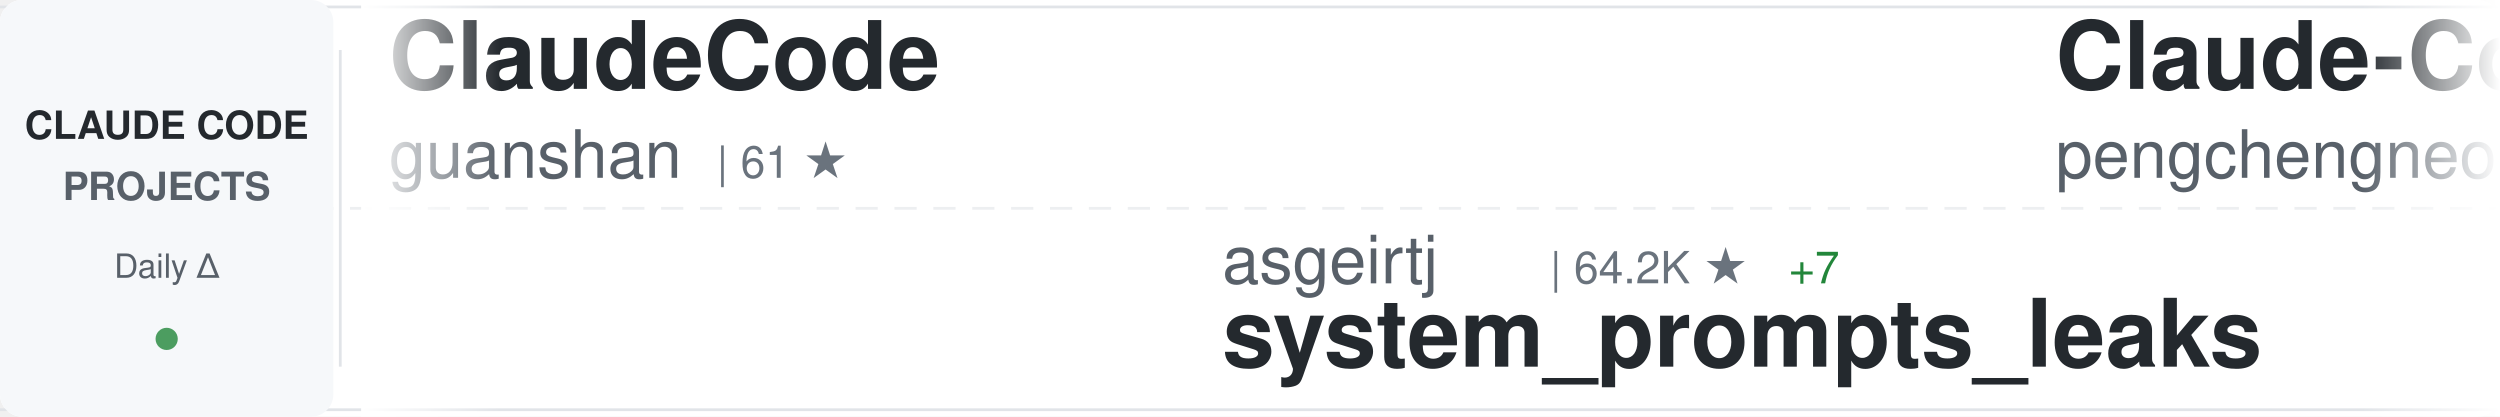
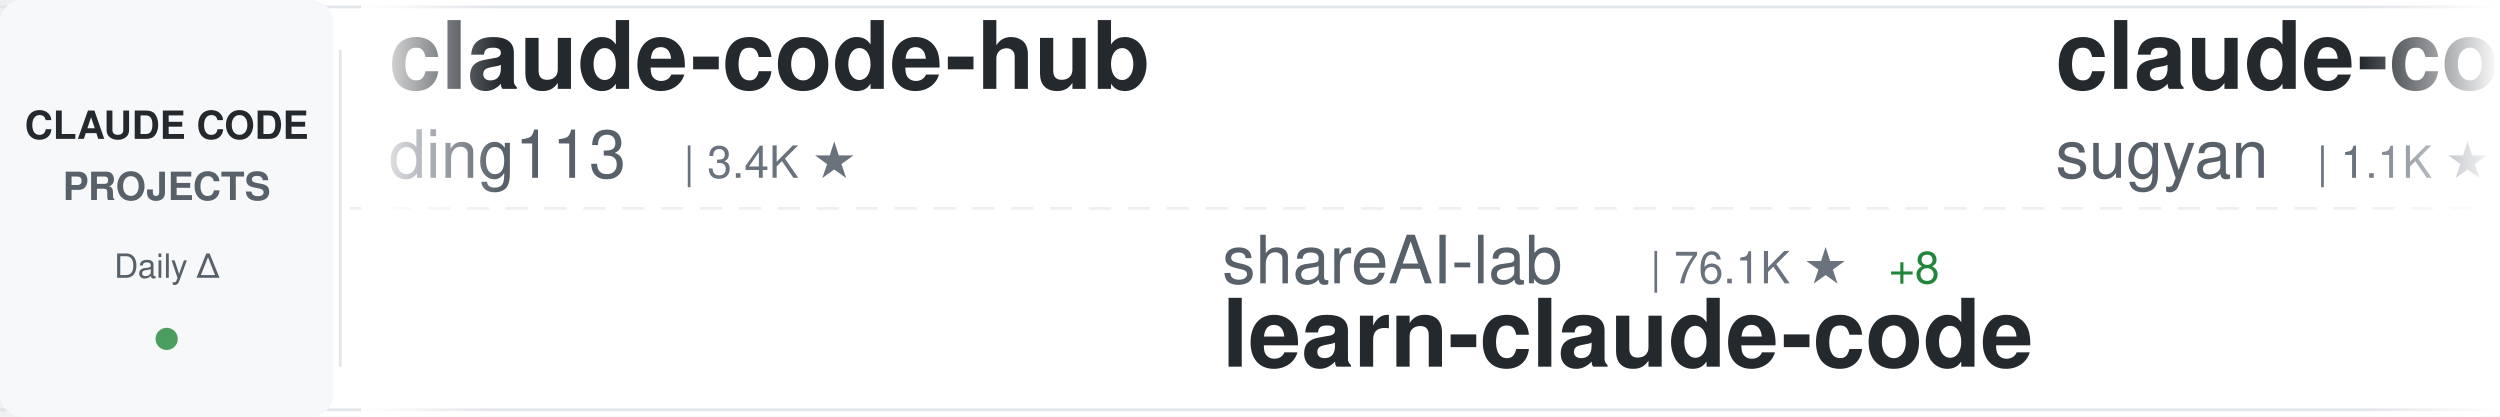
<svg xmlns="http://www.w3.org/2000/svg" width="900" height="150">
  <defs>
    <linearGradient id="awesomeLeftFade" x1="0%" y1="0%" x2="100%" y2="0%">
      <stop offset="0%" style="stop-color:#ffffff;stop-opacity:1" />
      <stop offset="100%" style="stop-color:#ffffff;stop-opacity:0" />
    </linearGradient>
    <linearGradient id="awesomeRightFade" x1="0%" y1="0%" x2="100%" y2="0%">
      <stop offset="0%" style="stop-color:#ffffff;stop-opacity:0" />
      <stop offset="100%" style="stop-color:#ffffff;stop-opacity:1" />
    </linearGradient>
  </defs>
  <rect width="900" height="150" fill="#ffffff" rx="8" />
  <rect x="0" y="2" width="900" height="1" fill="#e1e4e8" />
  <rect x="0" y="147" width="900" height="1" fill="#e1e4e8" />
  <line x1="0" y1="75" x2="900" y2="75" stroke="#e1e4e8" stroke-width="1" stroke-dasharray="8 6" opacity="0.6" />
  <rect x="0" y="0" width="120" height="150" fill="#f6f8fa" rx="8" />
  <text x="60" y="50" font-family="-apple-system, BlinkMacSystemFont, 'Segoe UI', Helvetica, Arial, sans-serif" font-size="14" font-weight="600" fill="#24292e" text-anchor="middle">CLAUDE CODE</text>
  <text x="60" y="72" font-family="-apple-system, BlinkMacSystemFont, 'Segoe UI', Helvetica, Arial, sans-serif" font-size="14" font-weight="600" fill="#586069" text-anchor="middle">PROJECTS</text>
  <text x="60" y="100" font-family="-apple-system, BlinkMacSystemFont, 'Segoe UI', Helvetica, Arial, sans-serif" font-size="12" font-weight="500" fill="#586069" text-anchor="middle">Daily Δ</text>
  <circle cx="60" cy="122" r="4" fill="#22863a" opacity="0.8" />
  <rect x="122" y="18" width="1" height="114" fill="#e1e4e8" />
  <clipPath id="awesomeTickerClip">
    <rect x="130" y="0" width="770" height="150" />
  </clipPath>
  <g clip-path="url(#awesomeTickerClip)">
    <g id="awesomeTickerItems">
      <animateTransform attributeName="transform" attributeType="XML" type="translate" from="0 0" to="-3000 0" dur="54s" repeatCount="indefinite" />
      <g transform="translate(0, 0)">
-         <text x="140" y="32" font-family="-apple-system, BlinkMacSystemFont, 'Segoe UI', Helvetica, Arial, sans-serif" font-size="34" font-weight="600" fill="#24292e">ClaudeCode</text>
-         <text x="140" y="64" font-family="-apple-system, BlinkMacSystemFont, 'Segoe UI', Helvetica, Arial, sans-serif" font-size="24" font-weight="400" fill="#586069">guanshan</text>
-         <text x="258" y="64" font-family="-apple-system, BlinkMacSystemFont, 'Segoe UI', Helvetica, Arial, sans-serif" font-size="16" font-weight="500" fill="#6a737d">| 61 ★</text>
+         <text x="140" y="32" font-family="-apple-system, BlinkMacSystemFont, 'Segoe UI', Helvetica, Arial, sans-serif" font-size="34" font-weight="600" fill="#24292e">claude-code-hub</text>
+         <text x="140" y="64" font-family="-apple-system, BlinkMacSystemFont, 'Segoe UI', Helvetica, Arial, sans-serif" font-size="24" font-weight="400" fill="#586069">ding113</text>
+         <text x="246" y="64" font-family="-apple-system, BlinkMacSystemFont, 'Segoe UI', Helvetica, Arial, sans-serif" font-size="16" font-weight="500" fill="#6a737d">| 3.4K ★</text>
      </g>
      <g transform="translate(300, 0)">
-         <text x="140" y="102" font-family="-apple-system, BlinkMacSystemFont, 'Segoe UI', Helvetica, Arial, sans-serif" font-size="24" font-weight="400" fill="#586069">asgeirtj</text>
-         <text x="258" y="102" font-family="-apple-system, BlinkMacSystemFont, 'Segoe UI', Helvetica, Arial, sans-serif" font-size="16" font-weight="500" fill="#6a737d">| 64.2K ★</text>
-         <text x="344" y="102" font-family="-apple-system, BlinkMacSystemFont, 'Segoe UI', Helvetica, Arial, sans-serif" font-size="16" font-weight="500" fill="#22863a"> +7</text>
-         <text x="140" y="132" font-family="-apple-system, BlinkMacSystemFont, 'Segoe UI', Helvetica, Arial, sans-serif" font-size="34" font-weight="600" fill="#24292e">system_prompts_leaks</text>
+         <text x="140" y="102" font-family="-apple-system, BlinkMacSystemFont, 'Segoe UI', Helvetica, Arial, sans-serif" font-size="24" font-weight="400" fill="#586069">shareAI-lab</text>
+         <text x="294" y="102" font-family="-apple-system, BlinkMacSystemFont, 'Segoe UI', Helvetica, Arial, sans-serif" font-size="16" font-weight="500" fill="#6a737d">| 76.1K ★</text>
+         <text x="380" y="102" font-family="-apple-system, BlinkMacSystemFont, 'Segoe UI', Helvetica, Arial, sans-serif" font-size="16" font-weight="500" fill="#22863a"> +8</text>
+         <text x="140" y="132" font-family="-apple-system, BlinkMacSystemFont, 'Segoe UI', Helvetica, Arial, sans-serif" font-size="34" font-weight="600" fill="#24292e">learn-claude-code</text>
      </g>
      <g transform="translate(600, 0)">
-         <text x="140" y="32" font-family="-apple-system, BlinkMacSystemFont, 'Segoe UI', Helvetica, Arial, sans-serif" font-size="34" font-weight="600" fill="#24292e">Claude-Code</text>
-         <text x="140" y="64" font-family="-apple-system, BlinkMacSystemFont, 'Segoe UI', Helvetica, Arial, sans-serif" font-size="24" font-weight="400" fill="#586069">pengchengneo</text>
-         <text x="306" y="64" font-family="-apple-system, BlinkMacSystemFont, 'Segoe UI', Helvetica, Arial, sans-serif" font-size="16" font-weight="500" fill="#6a737d">| 1.8K ★</text>
+         <text x="140" y="32" font-family="-apple-system, BlinkMacSystemFont, 'Segoe UI', Helvetica, Arial, sans-serif" font-size="34" font-weight="600" fill="#24292e">claude-code-webui</text>
+         <text x="140" y="64" font-family="-apple-system, BlinkMacSystemFont, 'Segoe UI', Helvetica, Arial, sans-serif" font-size="24" font-weight="400" fill="#586069">sugyan</text>
+         <text x="234" y="64" font-family="-apple-system, BlinkMacSystemFont, 'Segoe UI', Helvetica, Arial, sans-serif" font-size="16" font-weight="500" fill="#6a737d">| 1.1K ★</text>
      </g>
      <g transform="translate(900, 0)">
-         <text x="140" y="102" font-family="-apple-system, BlinkMacSystemFont, 'Segoe UI', Helvetica, Arial, sans-serif" font-size="24" font-weight="400" fill="#586069">ding113</text>
-         <text x="246" y="102" font-family="-apple-system, BlinkMacSystemFont, 'Segoe UI', Helvetica, Arial, sans-serif" font-size="16" font-weight="500" fill="#6a737d">| 3.4K ★</text>
-         <text x="140" y="132" font-family="-apple-system, BlinkMacSystemFont, 'Segoe UI', Helvetica, Arial, sans-serif" font-size="34" font-weight="600" fill="#24292e">claude-code-hub</text>
+         <text x="140" y="102" font-family="-apple-system, BlinkMacSystemFont, 'Segoe UI', Helvetica, Arial, sans-serif" font-size="24" font-weight="400" fill="#586069">Donchitos</text>
+         <text x="270" y="102" font-family="-apple-system, BlinkMacSystemFont, 'Segoe UI', Helvetica, Arial, sans-serif" font-size="16" font-weight="500" fill="#6a737d">| 24.8K ★</text>
+         <text x="356" y="102" font-family="-apple-system, BlinkMacSystemFont, 'Segoe UI', Helvetica, Arial, sans-serif" font-size="16" font-weight="500" fill="#22863a"> +2</text>
+         <text x="140" y="132" font-family="-apple-system, BlinkMacSystemFont, 'Segoe UI', Helvetica, Arial, sans-serif" font-size="34" font-weight="600" fill="#24292e">Claude-Code-Game-Studios</text>
      </g>
      <g transform="translate(1200, 0)">
-         <text x="140" y="32" font-family="-apple-system, BlinkMacSystemFont, 'Segoe UI', Helvetica, Arial, sans-serif" font-size="34" font-weight="600" fill="#24292e">claude-code-local</text>
-         <text x="140" y="64" font-family="-apple-system, BlinkMacSystemFont, 'Segoe UI', Helvetica, Arial, sans-serif" font-size="24" font-weight="400" fill="#586069">nicedreamzapp</text>
-         <text x="318" y="64" font-family="-apple-system, BlinkMacSystemFont, 'Segoe UI', Helvetica, Arial, sans-serif" font-size="16" font-weight="500" fill="#6a737d">| 3.3K ★</text>
+         <text x="140" y="32" font-family="-apple-system, BlinkMacSystemFont, 'Segoe UI', Helvetica, Arial, sans-serif" font-size="34" font-weight="600" fill="#24292e">claude_codex_bridge</text>
+         <text x="140" y="64" font-family="-apple-system, BlinkMacSystemFont, 'Segoe UI', Helvetica, Arial, sans-serif" font-size="24" font-weight="400" fill="#586069">SeemSeam</text>
+         <text x="258" y="64" font-family="-apple-system, BlinkMacSystemFont, 'Segoe UI', Helvetica, Arial, sans-serif" font-size="16" font-weight="500" fill="#6a737d">| 3.5K ★</text>
      </g>
      <g transform="translate(1500, 0)">
-         <text x="140" y="102" font-family="-apple-system, BlinkMacSystemFont, 'Segoe UI', Helvetica, Arial, sans-serif" font-size="24" font-weight="400" fill="#586069">JrCx7scC</text>
-         <text x="258" y="102" font-family="-apple-system, BlinkMacSystemFont, 'Segoe UI', Helvetica, Arial, sans-serif" font-size="16" font-weight="500" fill="#6a737d">| 376 ★</text>
-         <text x="140" y="132" font-family="-apple-system, BlinkMacSystemFont, 'Segoe UI', Helvetica, Arial, sans-serif" font-size="34" font-weight="600" fill="#24292e">claude-code-source</text>
+         <text x="140" y="102" font-family="-apple-system, BlinkMacSystemFont, 'Segoe UI', Helvetica, Arial, sans-serif" font-size="24" font-weight="400" fill="#586069">Cranot</text>
+         <text x="234" y="102" font-family="-apple-system, BlinkMacSystemFont, 'Segoe UI', Helvetica, Arial, sans-serif" font-size="16" font-weight="500" fill="#6a737d">| 2.9K ★</text>
+         <text x="140" y="132" font-family="-apple-system, BlinkMacSystemFont, 'Segoe UI', Helvetica, Arial, sans-serif" font-size="34" font-weight="600" fill="#24292e">claude-code-guide</text>
      </g>
      <g transform="translate(1800, 0)">
-         <text x="140" y="32" font-family="-apple-system, BlinkMacSystemFont, 'Segoe UI', Helvetica, Arial, sans-serif" font-size="34" font-weight="600" fill="#24292e">claude-code-engineering</text>
-         <text x="140" y="64" font-family="-apple-system, BlinkMacSystemFont, 'Segoe UI', Helvetica, Arial, sans-serif" font-size="24" font-weight="400" fill="#586069">huangjia2019</text>
-         <text x="306" y="64" font-family="-apple-system, BlinkMacSystemFont, 'Segoe UI', Helvetica, Arial, sans-serif" font-size="16" font-weight="500" fill="#6a737d">| 1.1K ★</text>
+         <text x="140" y="32" font-family="-apple-system, BlinkMacSystemFont, 'Segoe UI', Helvetica, Arial, sans-serif" font-size="34" font-weight="600" fill="#24292e">claude-code-guide</text>
+         <text x="140" y="64" font-family="-apple-system, BlinkMacSystemFont, 'Segoe UI', Helvetica, Arial, sans-serif" font-size="24" font-weight="400" fill="#586069">zebbern</text>
+         <text x="246" y="64" font-family="-apple-system, BlinkMacSystemFont, 'Segoe UI', Helvetica, Arial, sans-serif" font-size="16" font-weight="500" fill="#6a737d">| 4.6K ★</text>
+         <text x="323" y="64" font-family="-apple-system, BlinkMacSystemFont, 'Segoe UI', Helvetica, Arial, sans-serif" font-size="16" font-weight="500" fill="#22863a"> +1</text>
      </g>
      <g transform="translate(2100, 0)">
+         <text x="140" y="102" font-family="-apple-system, BlinkMacSystemFont, 'Segoe UI', Helvetica, Arial, sans-serif" font-size="24" font-weight="400" fill="#586069">disler</text>
+         <text x="234" y="102" font-family="-apple-system, BlinkMacSystemFont, 'Segoe UI', Helvetica, Arial, sans-serif" font-size="16" font-weight="500" fill="#6a737d">| 1.7K ★</text>
+         <text x="140" y="132" font-family="-apple-system, BlinkMacSystemFont, 'Segoe UI', Helvetica, Arial, sans-serif" font-size="34" font-weight="600" fill="#24292e">pi-vs-claude-code</text>
+       </g>
+       <g transform="translate(2400, 0)">
+         <text x="140" y="32" font-family="-apple-system, BlinkMacSystemFont, 'Segoe UI', Helvetica, Arial, sans-serif" font-size="34" font-weight="600" fill="#24292e">claude-code-video-toolki...</text>
+         <text x="140" y="64" font-family="-apple-system, BlinkMacSystemFont, 'Segoe UI', Helvetica, Arial, sans-serif" font-size="24" font-weight="400" fill="#586069">digitalsamba</text>
+         <text x="306" y="64" font-family="-apple-system, BlinkMacSystemFont, 'Segoe UI', Helvetica, Arial, sans-serif" font-size="16" font-weight="500" fill="#6a737d">| 2.1K ★</text>
+       </g>
+       <g transform="translate(2700, 0)">
+         <text x="140" y="102" font-family="-apple-system, BlinkMacSystemFont, 'Segoe UI', Helvetica, Arial, sans-serif" font-size="24" font-weight="400" fill="#586069">FlorianBruniaux</text>
+         <text x="342" y="102" font-family="-apple-system, BlinkMacSystemFont, 'Segoe UI', Helvetica, Arial, sans-serif" font-size="16" font-weight="500" fill="#6a737d">| 5.9K ★</text>
+         <text x="140" y="132" font-family="-apple-system, BlinkMacSystemFont, 'Segoe UI', Helvetica, Arial, sans-serif" font-size="34" font-weight="600" fill="#24292e">claude-code-ultimate-gui...</text>
+       </g>
+       <g transform="translate(3000, 0)">
+         <text x="140" y="32" font-family="-apple-system, BlinkMacSystemFont, 'Segoe UI', Helvetica, Arial, sans-serif" font-size="34" font-weight="600" fill="#24292e">claude-code-hub</text>
+         <text x="140" y="64" font-family="-apple-system, BlinkMacSystemFont, 'Segoe UI', Helvetica, Arial, sans-serif" font-size="24" font-weight="400" fill="#586069">ding113</text>
+         <text x="246" y="64" font-family="-apple-system, BlinkMacSystemFont, 'Segoe UI', Helvetica, Arial, sans-serif" font-size="16" font-weight="500" fill="#6a737d">| 3.4K ★</text>
+       </g>
+       <g transform="translate(3300, 0)">
+         <text x="140" y="102" font-family="-apple-system, BlinkMacSystemFont, 'Segoe UI', Helvetica, Arial, sans-serif" font-size="24" font-weight="400" fill="#586069">shareAI-lab</text>
+         <text x="294" y="102" font-family="-apple-system, BlinkMacSystemFont, 'Segoe UI', Helvetica, Arial, sans-serif" font-size="16" font-weight="500" fill="#6a737d">| 76.1K ★</text>
+         <text x="380" y="102" font-family="-apple-system, BlinkMacSystemFont, 'Segoe UI', Helvetica, Arial, sans-serif" font-size="16" font-weight="500" fill="#22863a"> +8</text>
+         <text x="140" y="132" font-family="-apple-system, BlinkMacSystemFont, 'Segoe UI', Helvetica, Arial, sans-serif" font-size="34" font-weight="600" fill="#24292e">learn-claude-code</text>
+       </g>
+       <g transform="translate(3600, 0)">
+         <text x="140" y="32" font-family="-apple-system, BlinkMacSystemFont, 'Segoe UI', Helvetica, Arial, sans-serif" font-size="34" font-weight="600" fill="#24292e">claude-code-webui</text>
+         <text x="140" y="64" font-family="-apple-system, BlinkMacSystemFont, 'Segoe UI', Helvetica, Arial, sans-serif" font-size="24" font-weight="400" fill="#586069">sugyan</text>
+         <text x="234" y="64" font-family="-apple-system, BlinkMacSystemFont, 'Segoe UI', Helvetica, Arial, sans-serif" font-size="16" font-weight="500" fill="#6a737d">| 1.1K ★</text>
+       </g>
+       <g transform="translate(3900, 0)">
        <text x="140" y="102" font-family="-apple-system, BlinkMacSystemFont, 'Segoe UI', Helvetica, Arial, sans-serif" font-size="24" font-weight="400" fill="#586069">Donchitos</text>
        <text x="270" y="102" font-family="-apple-system, BlinkMacSystemFont, 'Segoe UI', Helvetica, Arial, sans-serif" font-size="16" font-weight="500" fill="#6a737d">| 24.8K ★</text>
-         <text x="356" y="102" font-family="-apple-system, BlinkMacSystemFont, 'Segoe UI', Helvetica, Arial, sans-serif" font-size="16" font-weight="500" fill="#22863a"> +1</text>
+         <text x="356" y="102" font-family="-apple-system, BlinkMacSystemFont, 'Segoe UI', Helvetica, Arial, sans-serif" font-size="16" font-weight="500" fill="#22863a"> +2</text>
        <text x="140" y="132" font-family="-apple-system, BlinkMacSystemFont, 'Segoe UI', Helvetica, Arial, sans-serif" font-size="34" font-weight="600" fill="#24292e">Claude-Code-Game-Studios</text>
-       </g>
-       <g transform="translate(2400, 0)">
-         <text x="140" y="32" font-family="-apple-system, BlinkMacSystemFont, 'Segoe UI', Helvetica, Arial, sans-serif" font-size="34" font-weight="600" fill="#24292e">claude-code-showcase</text>
-         <text x="140" y="64" font-family="-apple-system, BlinkMacSystemFont, 'Segoe UI', Helvetica, Arial, sans-serif" font-size="24" font-weight="400" fill="#586069">ChrisWiles</text>
-         <text x="282" y="64" font-family="-apple-system, BlinkMacSystemFont, 'Segoe UI', Helvetica, Arial, sans-serif" font-size="16" font-weight="500" fill="#6a737d">| 6.1K ★</text>
-       </g>
-       <g transform="translate(2700, 0)">
-         <text x="140" y="102" font-family="-apple-system, BlinkMacSystemFont, 'Segoe UI', Helvetica, Arial, sans-serif" font-size="24" font-weight="400" fill="#586069">SeemSeam</text>
-         <text x="258" y="102" font-family="-apple-system, BlinkMacSystemFont, 'Segoe UI', Helvetica, Arial, sans-serif" font-size="16" font-weight="500" fill="#6a737d">| 3.5K ★</text>
-         <text x="335" y="102" font-family="-apple-system, BlinkMacSystemFont, 'Segoe UI', Helvetica, Arial, sans-serif" font-size="16" font-weight="500" fill="#22863a"> +1</text>
-         <text x="140" y="132" font-family="-apple-system, BlinkMacSystemFont, 'Segoe UI', Helvetica, Arial, sans-serif" font-size="34" font-weight="600" fill="#24292e">claude_codex_bridge</text>
-       </g>
-       <g transform="translate(3000, 0)">
-         <text x="140" y="32" font-family="-apple-system, BlinkMacSystemFont, 'Segoe UI', Helvetica, Arial, sans-serif" font-size="34" font-weight="600" fill="#24292e">ClaudeCode</text>
-         <text x="140" y="64" font-family="-apple-system, BlinkMacSystemFont, 'Segoe UI', Helvetica, Arial, sans-serif" font-size="24" font-weight="400" fill="#586069">guanshan</text>
-         <text x="258" y="64" font-family="-apple-system, BlinkMacSystemFont, 'Segoe UI', Helvetica, Arial, sans-serif" font-size="16" font-weight="500" fill="#6a737d">| 61 ★</text>
-       </g>
-       <g transform="translate(3300, 0)">
-         <text x="140" y="102" font-family="-apple-system, BlinkMacSystemFont, 'Segoe UI', Helvetica, Arial, sans-serif" font-size="24" font-weight="400" fill="#586069">asgeirtj</text>
-         <text x="258" y="102" font-family="-apple-system, BlinkMacSystemFont, 'Segoe UI', Helvetica, Arial, sans-serif" font-size="16" font-weight="500" fill="#6a737d">| 64.2K ★</text>
-         <text x="344" y="102" font-family="-apple-system, BlinkMacSystemFont, 'Segoe UI', Helvetica, Arial, sans-serif" font-size="16" font-weight="500" fill="#22863a"> +7</text>
-         <text x="140" y="132" font-family="-apple-system, BlinkMacSystemFont, 'Segoe UI', Helvetica, Arial, sans-serif" font-size="34" font-weight="600" fill="#24292e">system_prompts_leaks</text>
-       </g>
-       <g transform="translate(3600, 0)">
-         <text x="140" y="32" font-family="-apple-system, BlinkMacSystemFont, 'Segoe UI', Helvetica, Arial, sans-serif" font-size="34" font-weight="600" fill="#24292e">Claude-Code</text>
-         <text x="140" y="64" font-family="-apple-system, BlinkMacSystemFont, 'Segoe UI', Helvetica, Arial, sans-serif" font-size="24" font-weight="400" fill="#586069">pengchengneo</text>
-         <text x="306" y="64" font-family="-apple-system, BlinkMacSystemFont, 'Segoe UI', Helvetica, Arial, sans-serif" font-size="16" font-weight="500" fill="#6a737d">| 1.8K ★</text>
-       </g>
-       <g transform="translate(3900, 0)">
-         <text x="140" y="102" font-family="-apple-system, BlinkMacSystemFont, 'Segoe UI', Helvetica, Arial, sans-serif" font-size="24" font-weight="400" fill="#586069">ding113</text>
-         <text x="246" y="102" font-family="-apple-system, BlinkMacSystemFont, 'Segoe UI', Helvetica, Arial, sans-serif" font-size="16" font-weight="500" fill="#6a737d">| 3.4K ★</text>
-         <text x="140" y="132" font-family="-apple-system, BlinkMacSystemFont, 'Segoe UI', Helvetica, Arial, sans-serif" font-size="34" font-weight="600" fill="#24292e">claude-code-hub</text>
      </g>
    </g>
  </g>
  <rect x="130" y="0" width="50" height="150" fill="url(#awesomeLeftFade)" />
  <rect x="850" y="0" width="50" height="150" fill="url(#awesomeRightFade)" />
</svg>
